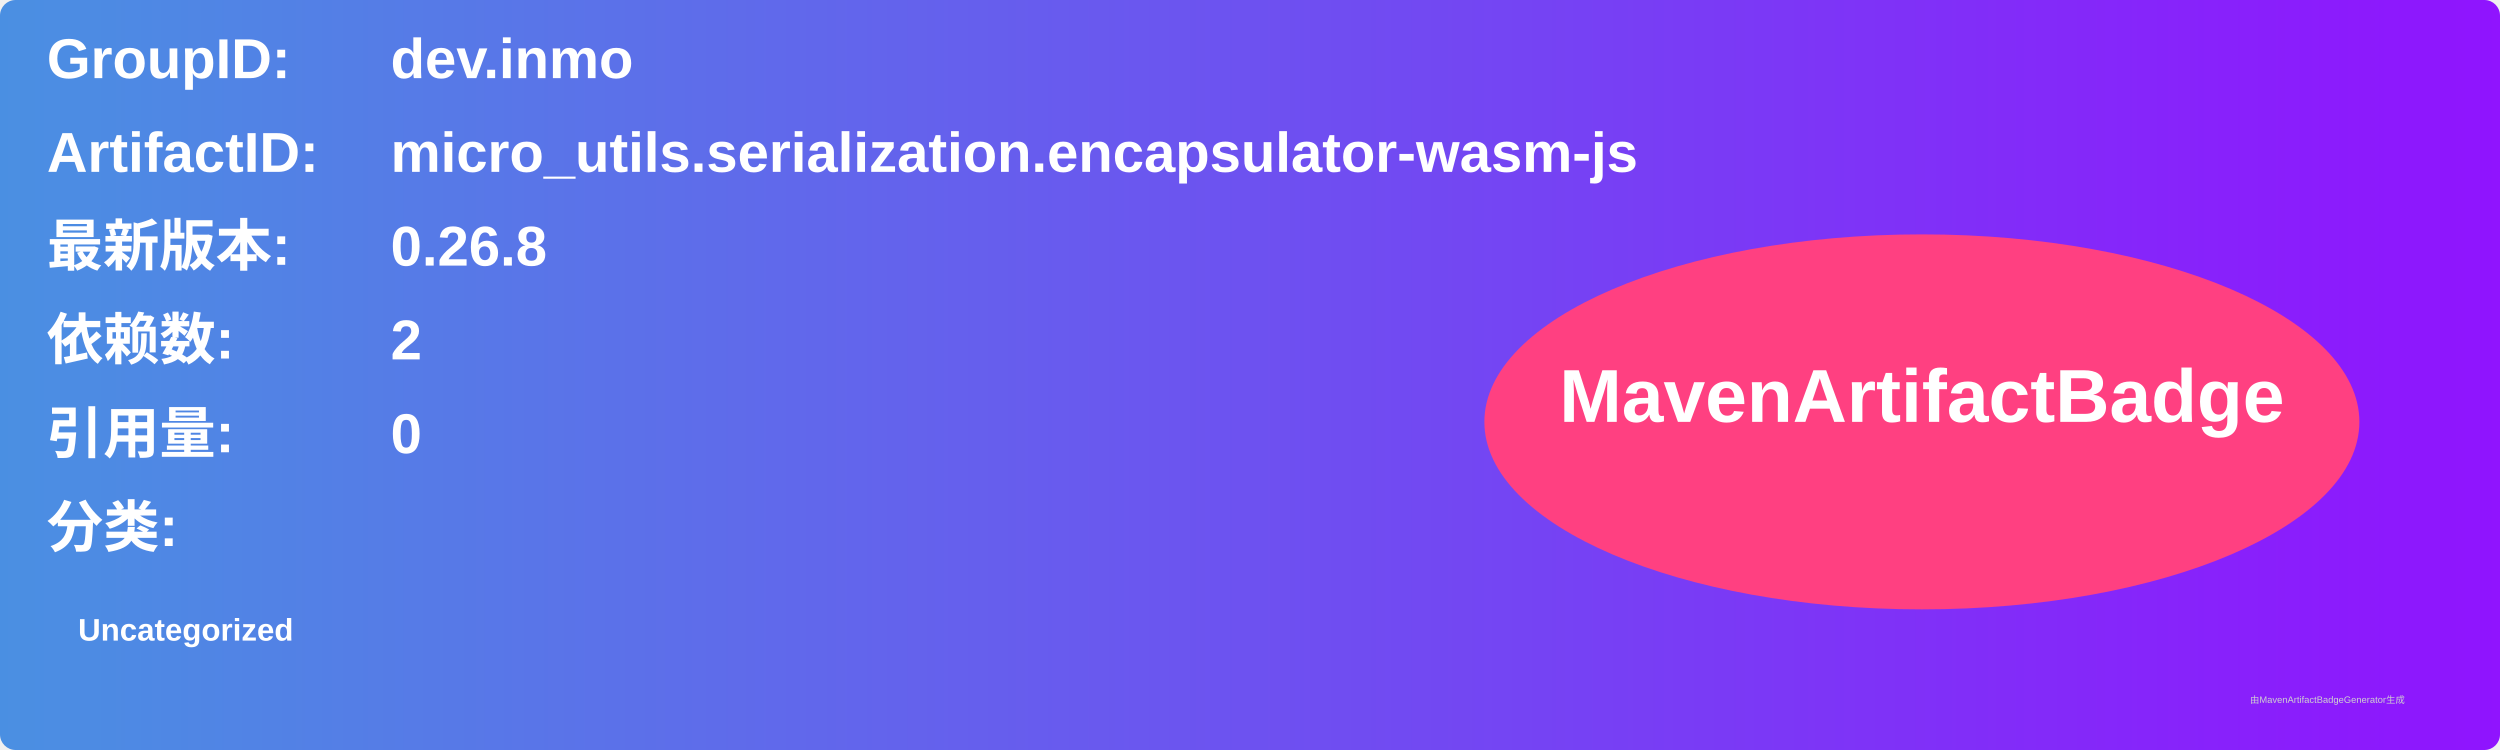
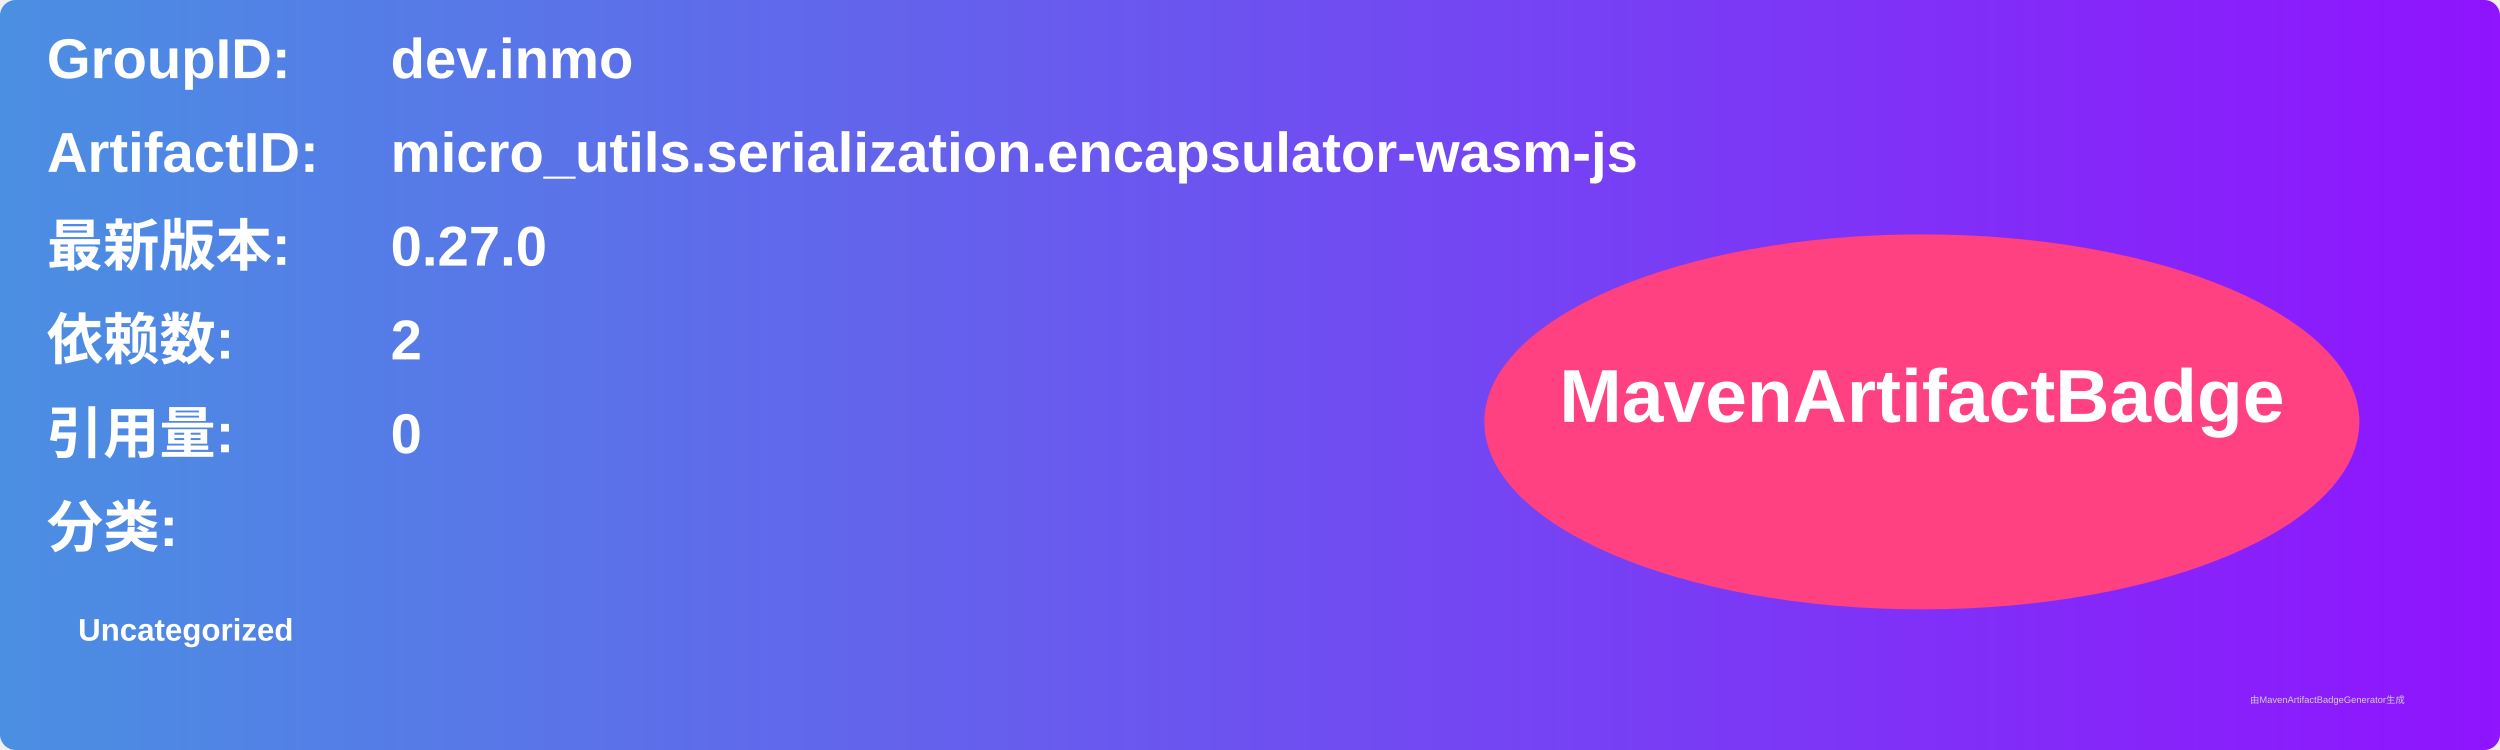
<svg xmlns="http://www.w3.org/2000/svg" width="800" height="240" viewBox="0 0 800 240">
  <linearGradient id="grad" x1="0%" y1="0%" x2="100%" y2="0%">
    <stop offset="0%" stop-color="#4a90e2" />
    <stop offset="100%" stop-color="#9013fe" />
  </linearGradient>
  <rect width="100%" height="100%" rx="5" ry="5" fill="url(#grad)" />
  <g transform="translate(15, 15)">
    <text x="0" y="10" font-family="Arial" font-size="18" fill="white" font-weight="bold" width="260">GroupID:</text>
    <text x="110" y="10" font-family="Arial" font-size="18" fill="white" font-weight="bold" width="460">dev.inmo</text>
    <text x="0" y="40" font-family="Arial" font-size="18" fill="white" font-weight="bold" width="260">ArtifactID:</text>
    <text x="110" y="40" font-family="Arial" font-size="18" fill="white" font-weight="bold" width="460">micro_utils.serialization.encapsulator-wasm-js</text>
    <text x="0" y="70" font-family="Arial" font-size="18" fill="white" font-weight="bold">最新版本:</text>
    <text x="110" y="70" font-family="Arial" font-size="18" fill="white" font-weight="bold">
-       <tspan font-weight="bold">0.26.8</tspan>
+       <tspan font-weight="bold">0.27.0</tspan>
    </text>
    <text x="0" y="100" font-family="Arial" font-size="18" fill="white" font-weight="bold">依赖数: </text>
    <text x="110" y="100" font-family="Arial" font-size="18" fill="white">
      <tspan font-weight="bold">2</tspan>
    </text>
    <text x="0" y="130" font-family="Arial" font-size="18" fill="white" font-weight="bold">引用量: </text>
    <text x="110" y="130" font-family="Arial" font-size="18" fill="white">
      <tspan font-weight="bold">0</tspan>
    </text>
    <text x="0" y="160" font-family="Arial" font-size="18" fill="white" font-weight="bold">分类:</text>
    <text x="10" y="190" font-family="Arial" font-size="10" fill="white">
      <tspan font-weight="bold">Uncategorized</tspan>
    </text>
    <ellipse cx="600" cy="120" rx="140" ry="60" fill="#ff4081" />
    <text x="600" y="120" text-anchor="middle" font-family="Arial" font-size="24" fill="white" font-weight="bold">MavenArtifactBadge</text>
  </g>
  <text x="720" y="225" font-family="Arial" font-size="3" fill="#d0d0d0">由MavenArtifactBadgeGenerator生成</text>
</svg>
